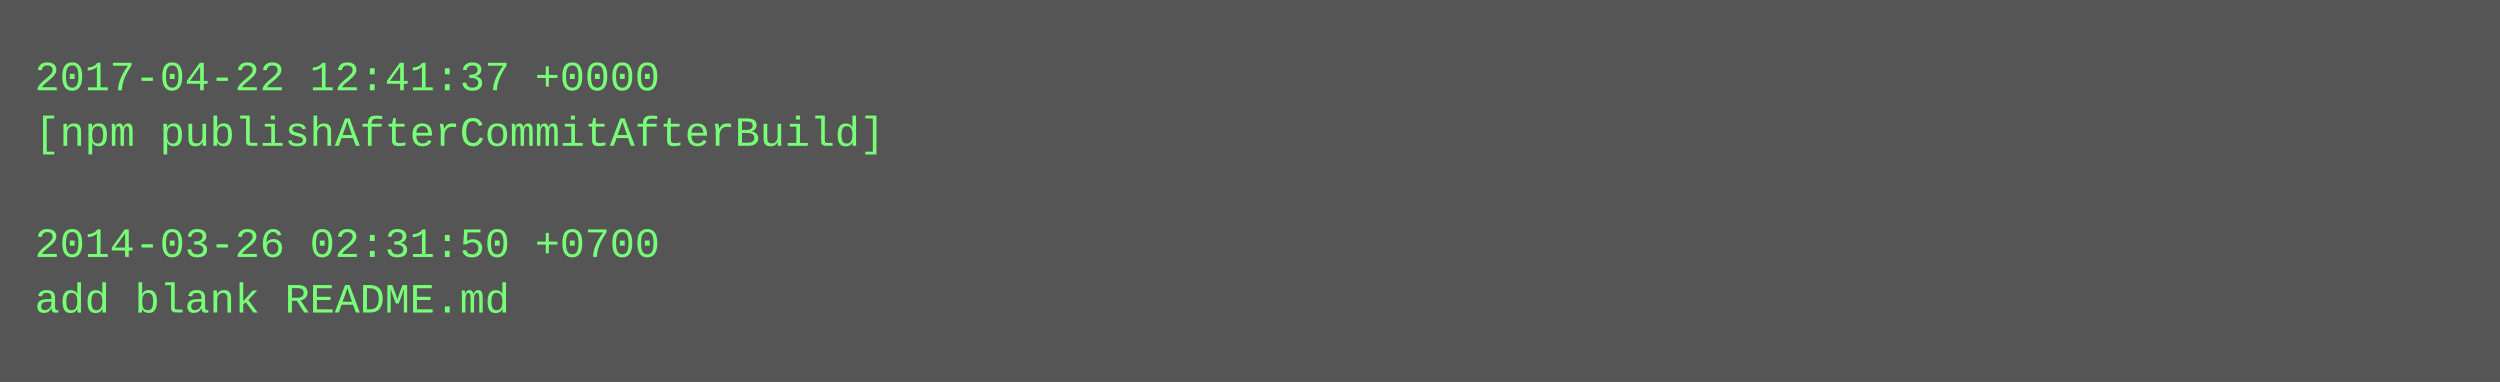
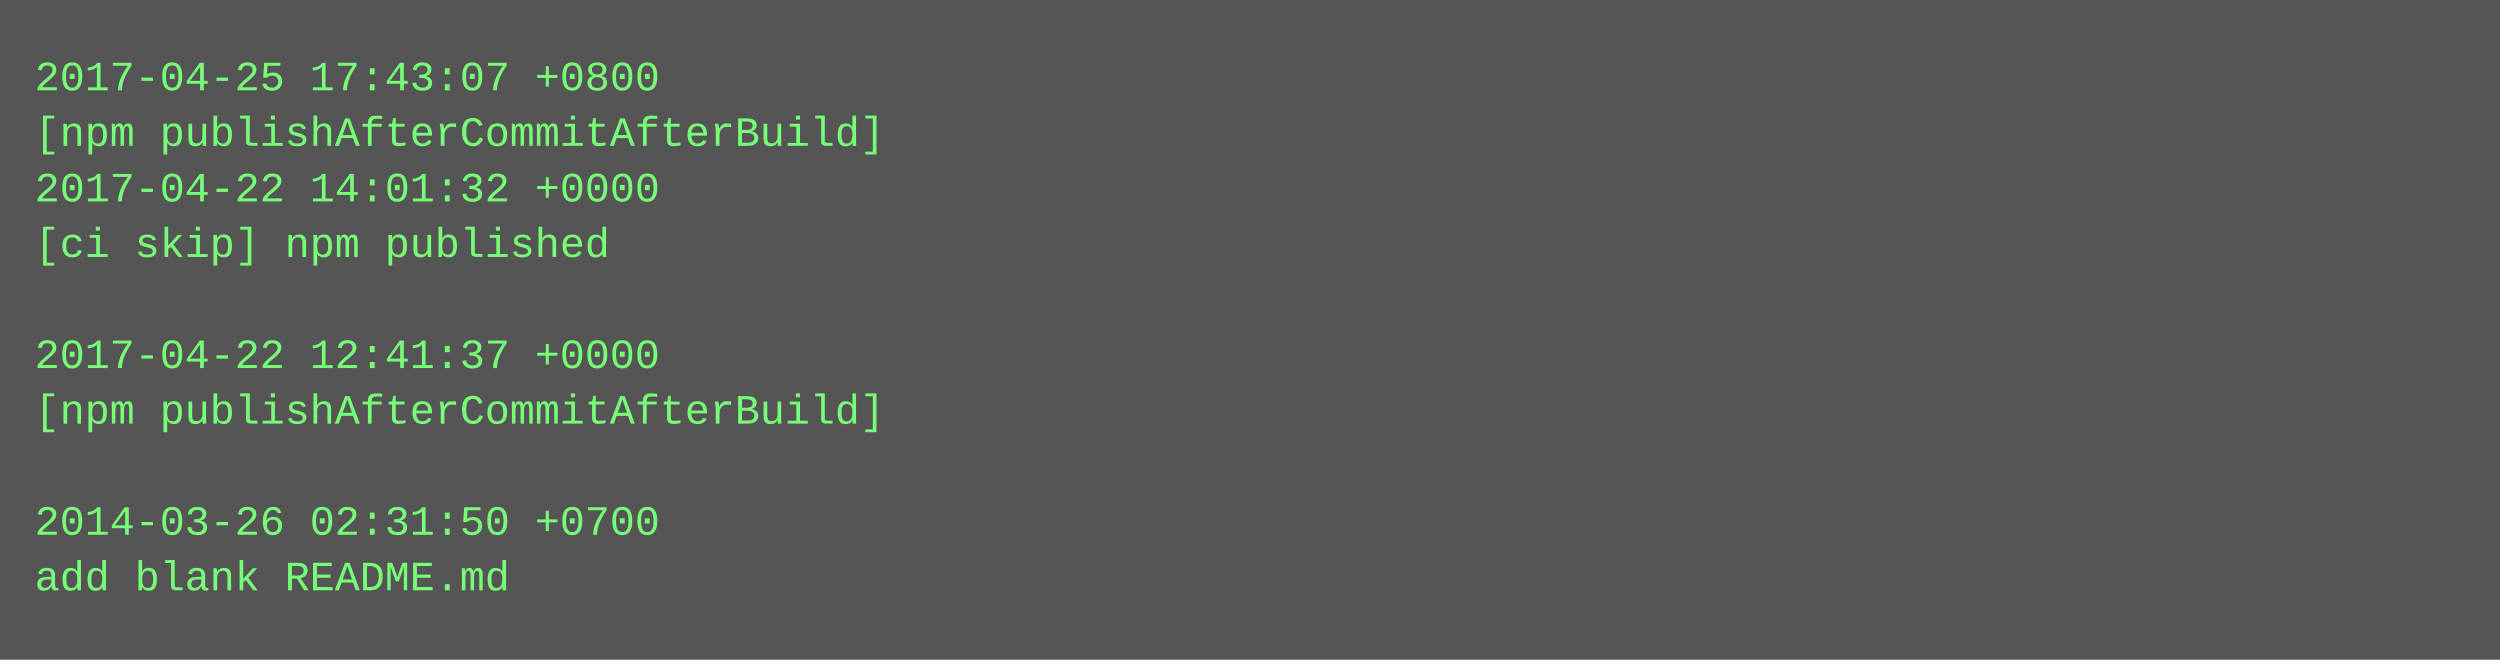
- <svg xmlns="http://www.w3.org/2000/svg" height="110" width="720">
-   <rect height="110" fill="#555" width="720" />
+ <svg xmlns="http://www.w3.org/2000/svg" height="190" width="720">
+   <rect height="190" fill="#555" width="720" />
  <text fill="#7f7" font-family="Courier New" font-size="12" xml:space="preserve">
-     <tspan x="10" y="26">2017-04-22 12:41:37 +0000</tspan>
+     <tspan x="10" y="26">2017-04-25 17:43:07 +0800</tspan>
    <tspan x="10" y="42">[npm publishAfterCommitAfterBuild]</tspan>
-     <tspan x="10" y="58" />
-     <tspan x="10" y="74">2014-03-26 02:31:50 +0700</tspan>
-     <tspan x="10" y="90">add blank README.md</tspan>
+     <tspan x="10" y="58">2017-04-22 14:01:32 +0000</tspan>
+     <tspan x="10" y="74">[ci skip] npm published</tspan>
+     <tspan x="10" y="90" />
+     <tspan x="10" y="106">2017-04-22 12:41:37 +0000</tspan>
+     <tspan x="10" y="122">[npm publishAfterCommitAfterBuild]</tspan>
+     <tspan x="10" y="138" />
+     <tspan x="10" y="154">2014-03-26 02:31:50 +0700</tspan>
+     <tspan x="10" y="170">add blank README.md</tspan>
  </text>
</svg>
